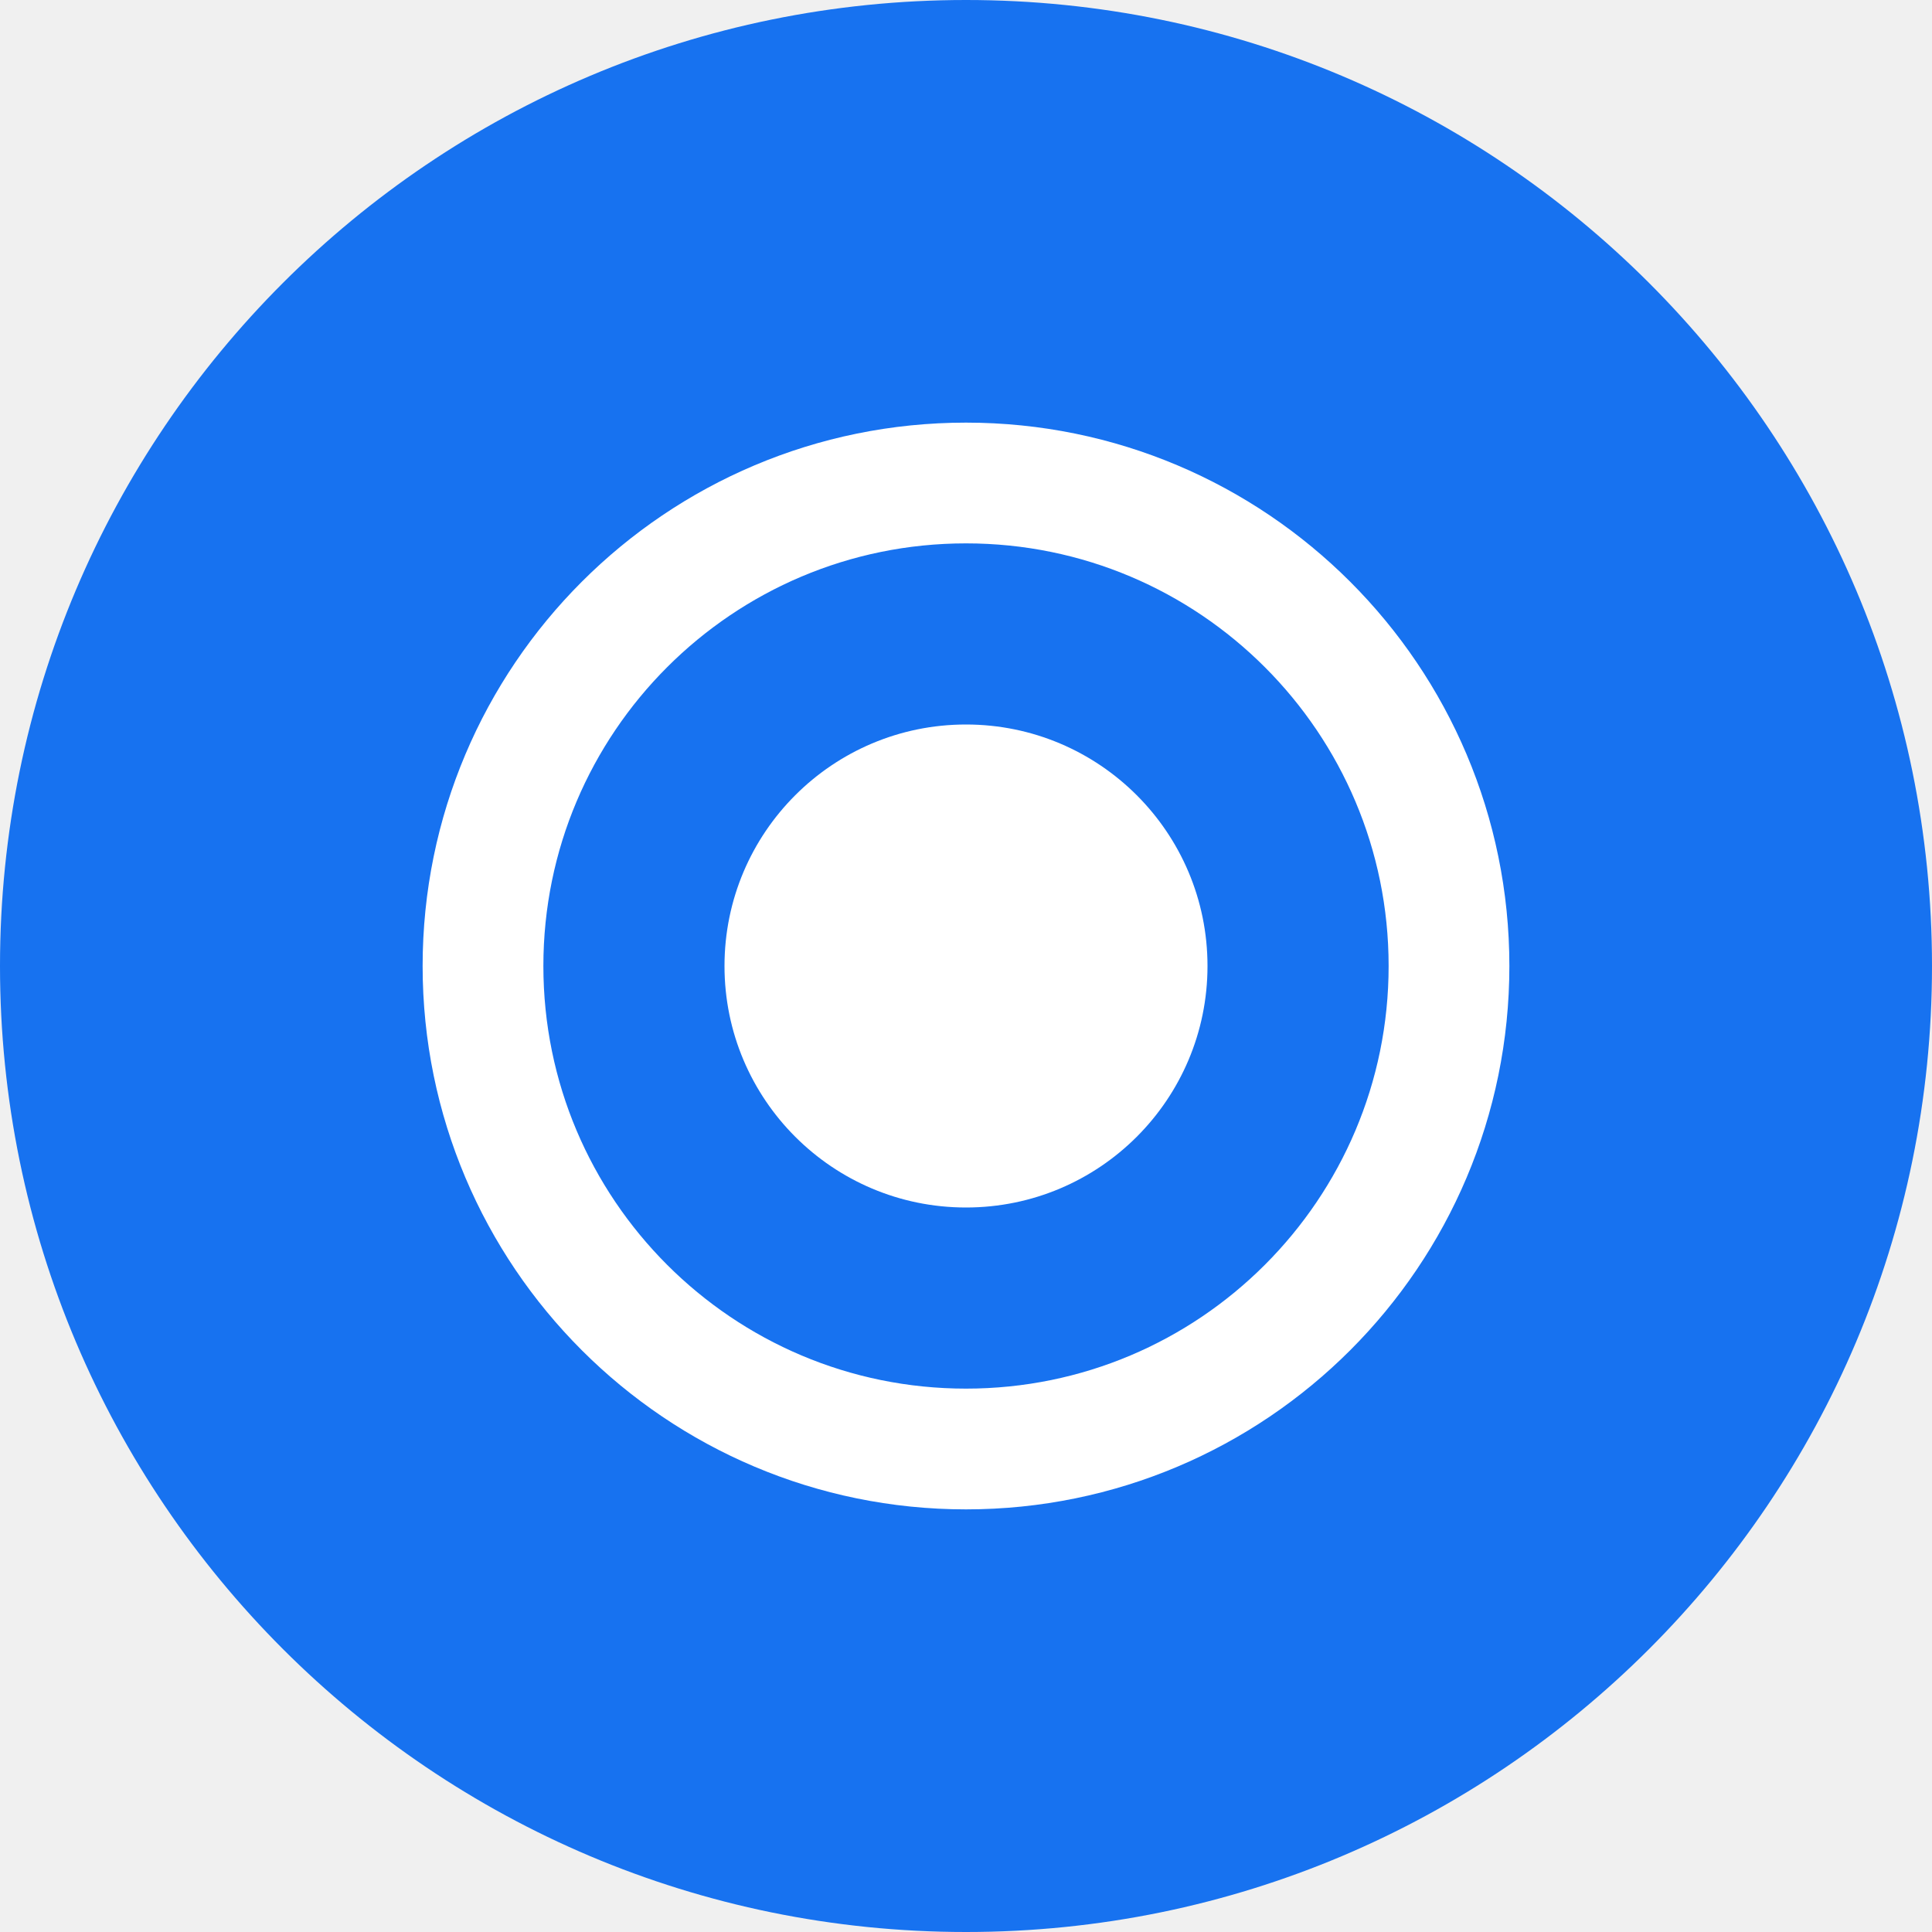
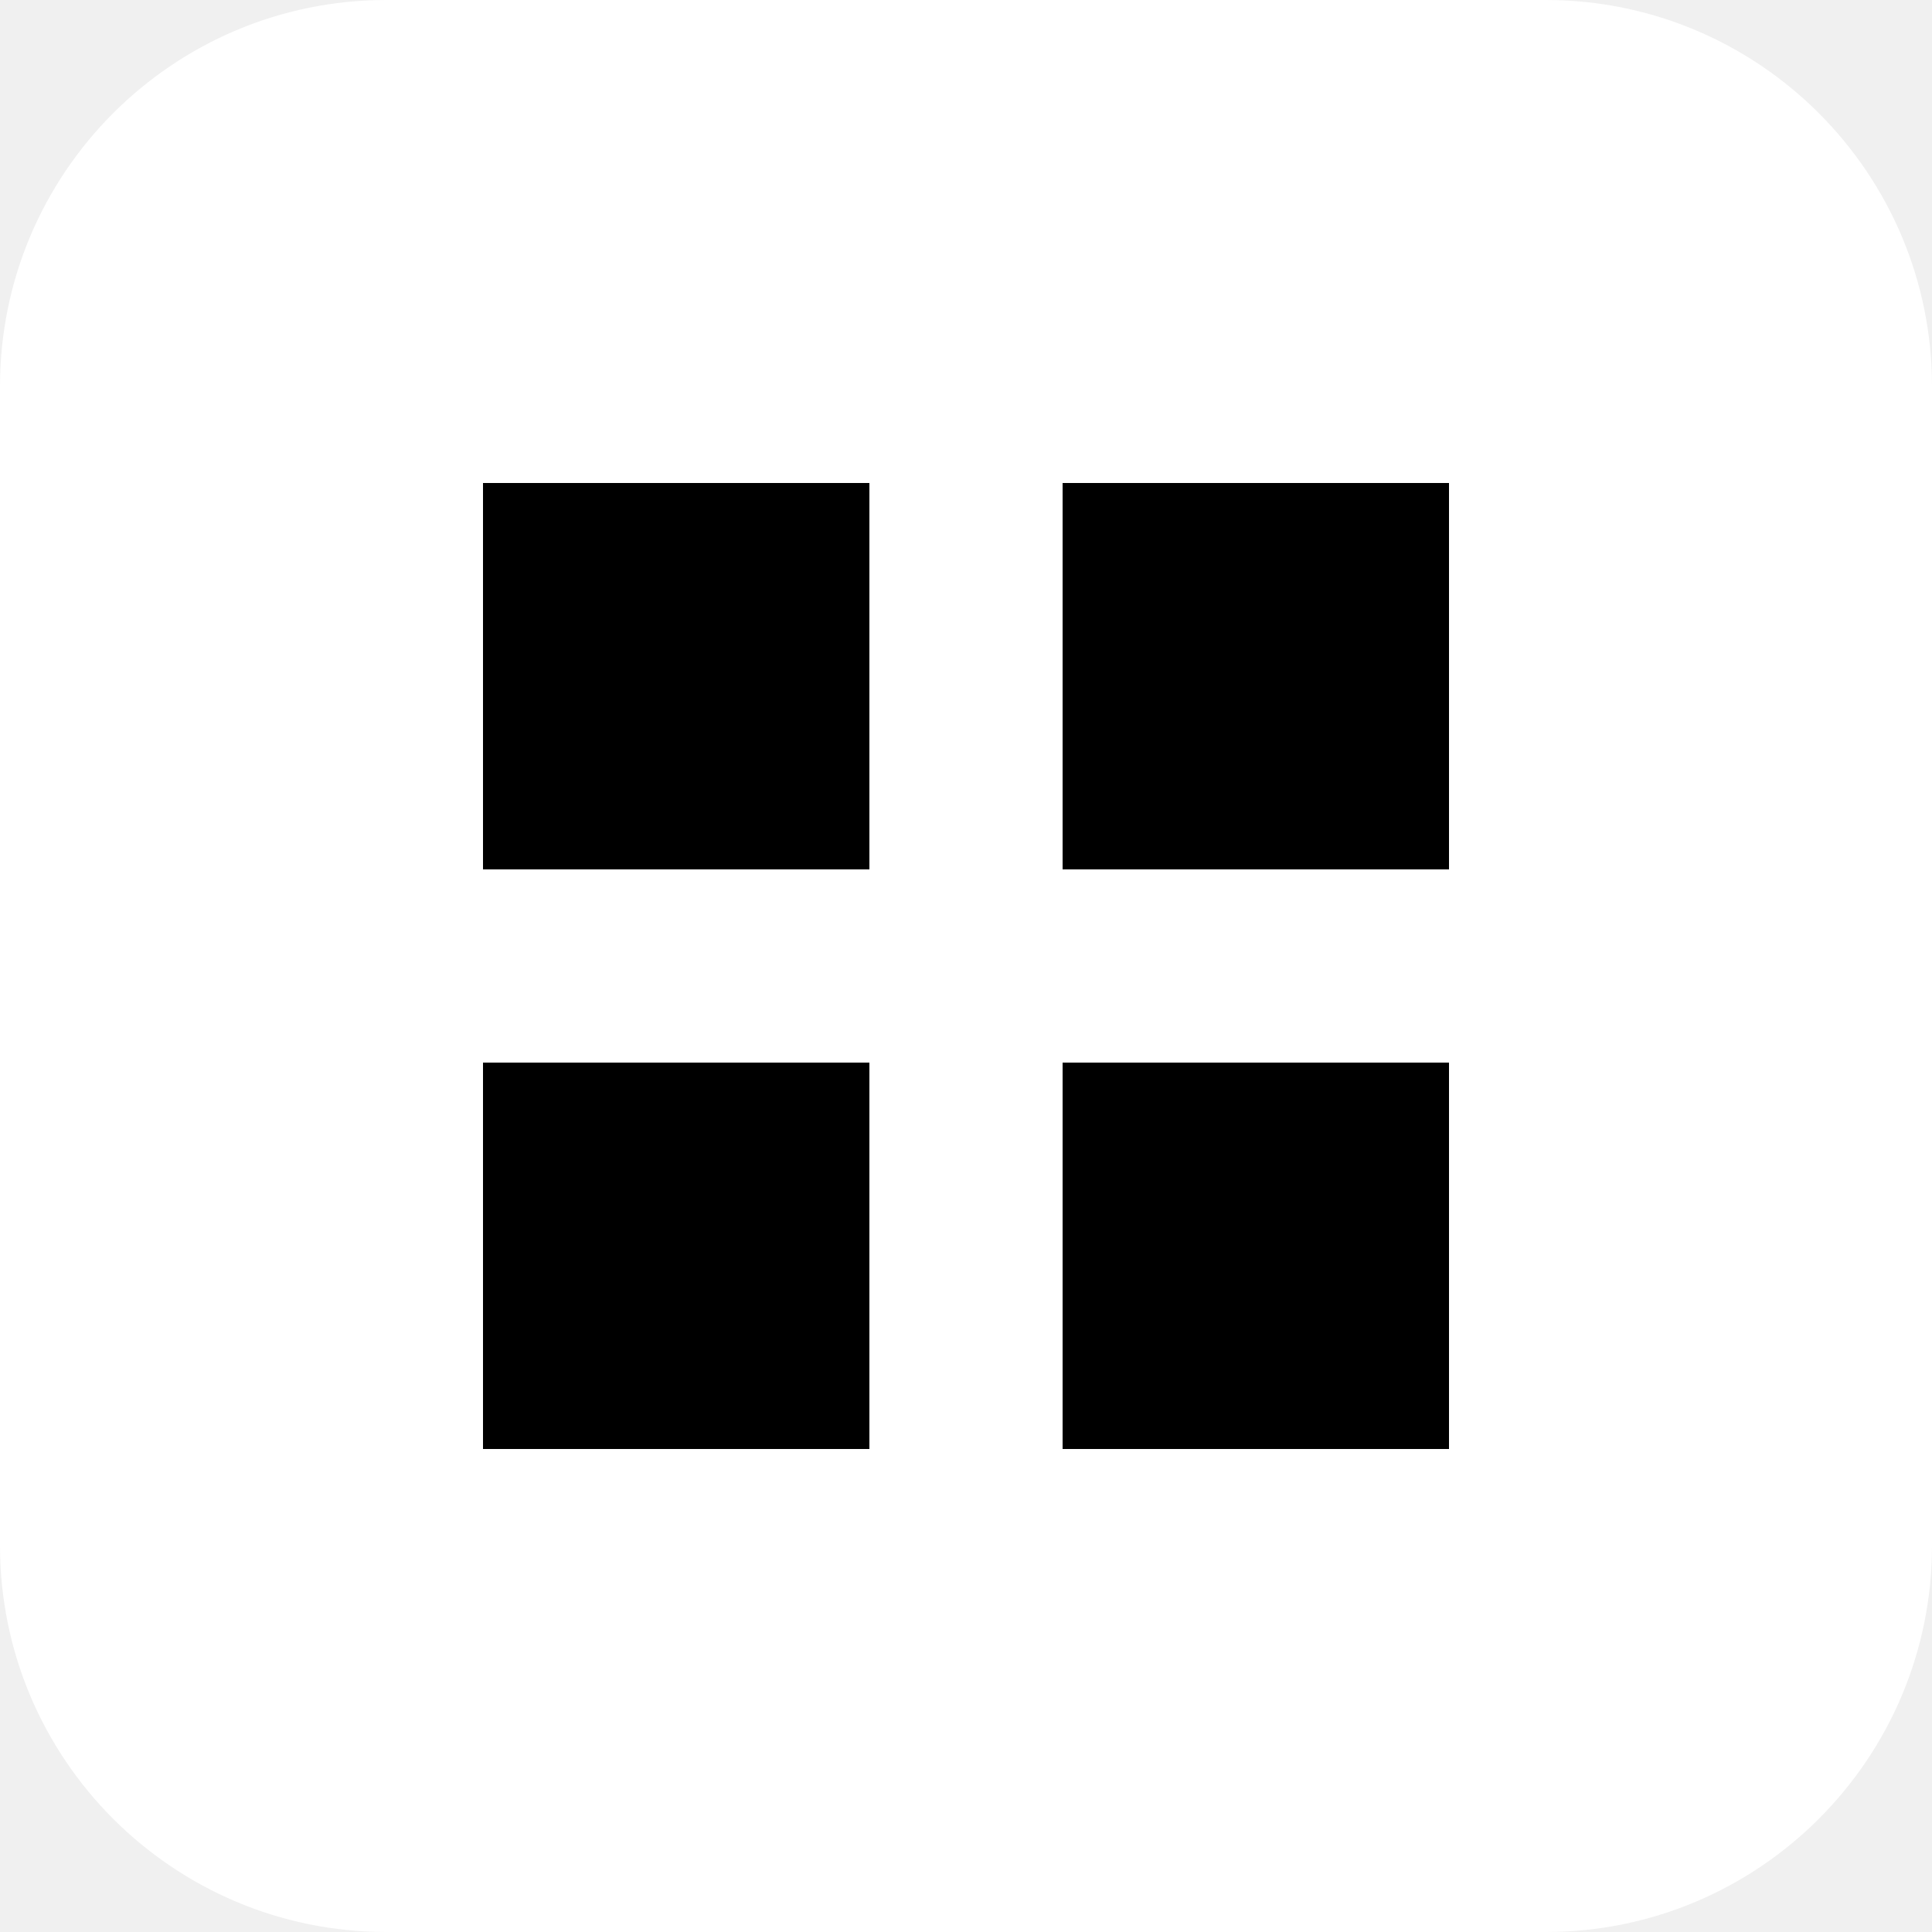
- <svg xmlns="http://www.w3.org/2000/svg" width="32" height="32" viewBox="0 0 32 32" fill="none">
-   <rect width="32" height="32" rx="16" fill="#1772F0" />
-   <circle cx="16" cy="16" r="8" stroke="white" stroke-width="2" fill="none" />
-   <circle cx="16" cy="16" r="4" fill="white" />
+ <svg xmlns="http://www.w3.org/2000/svg" width="40" height="40" viewBox="0 0 40 40" fill="none">
+   <rect width="40" height="40" rx="8" fill="white" />
+   <rect x="10" y="10" width="8" height="8" fill="black" />
+   <rect x="22" y="10" width="8" height="8" fill="black" />
+   <rect x="10" y="22" width="8" height="8" fill="black" />
+   <rect x="22" y="22" width="8" height="8" fill="black" />
</svg>
